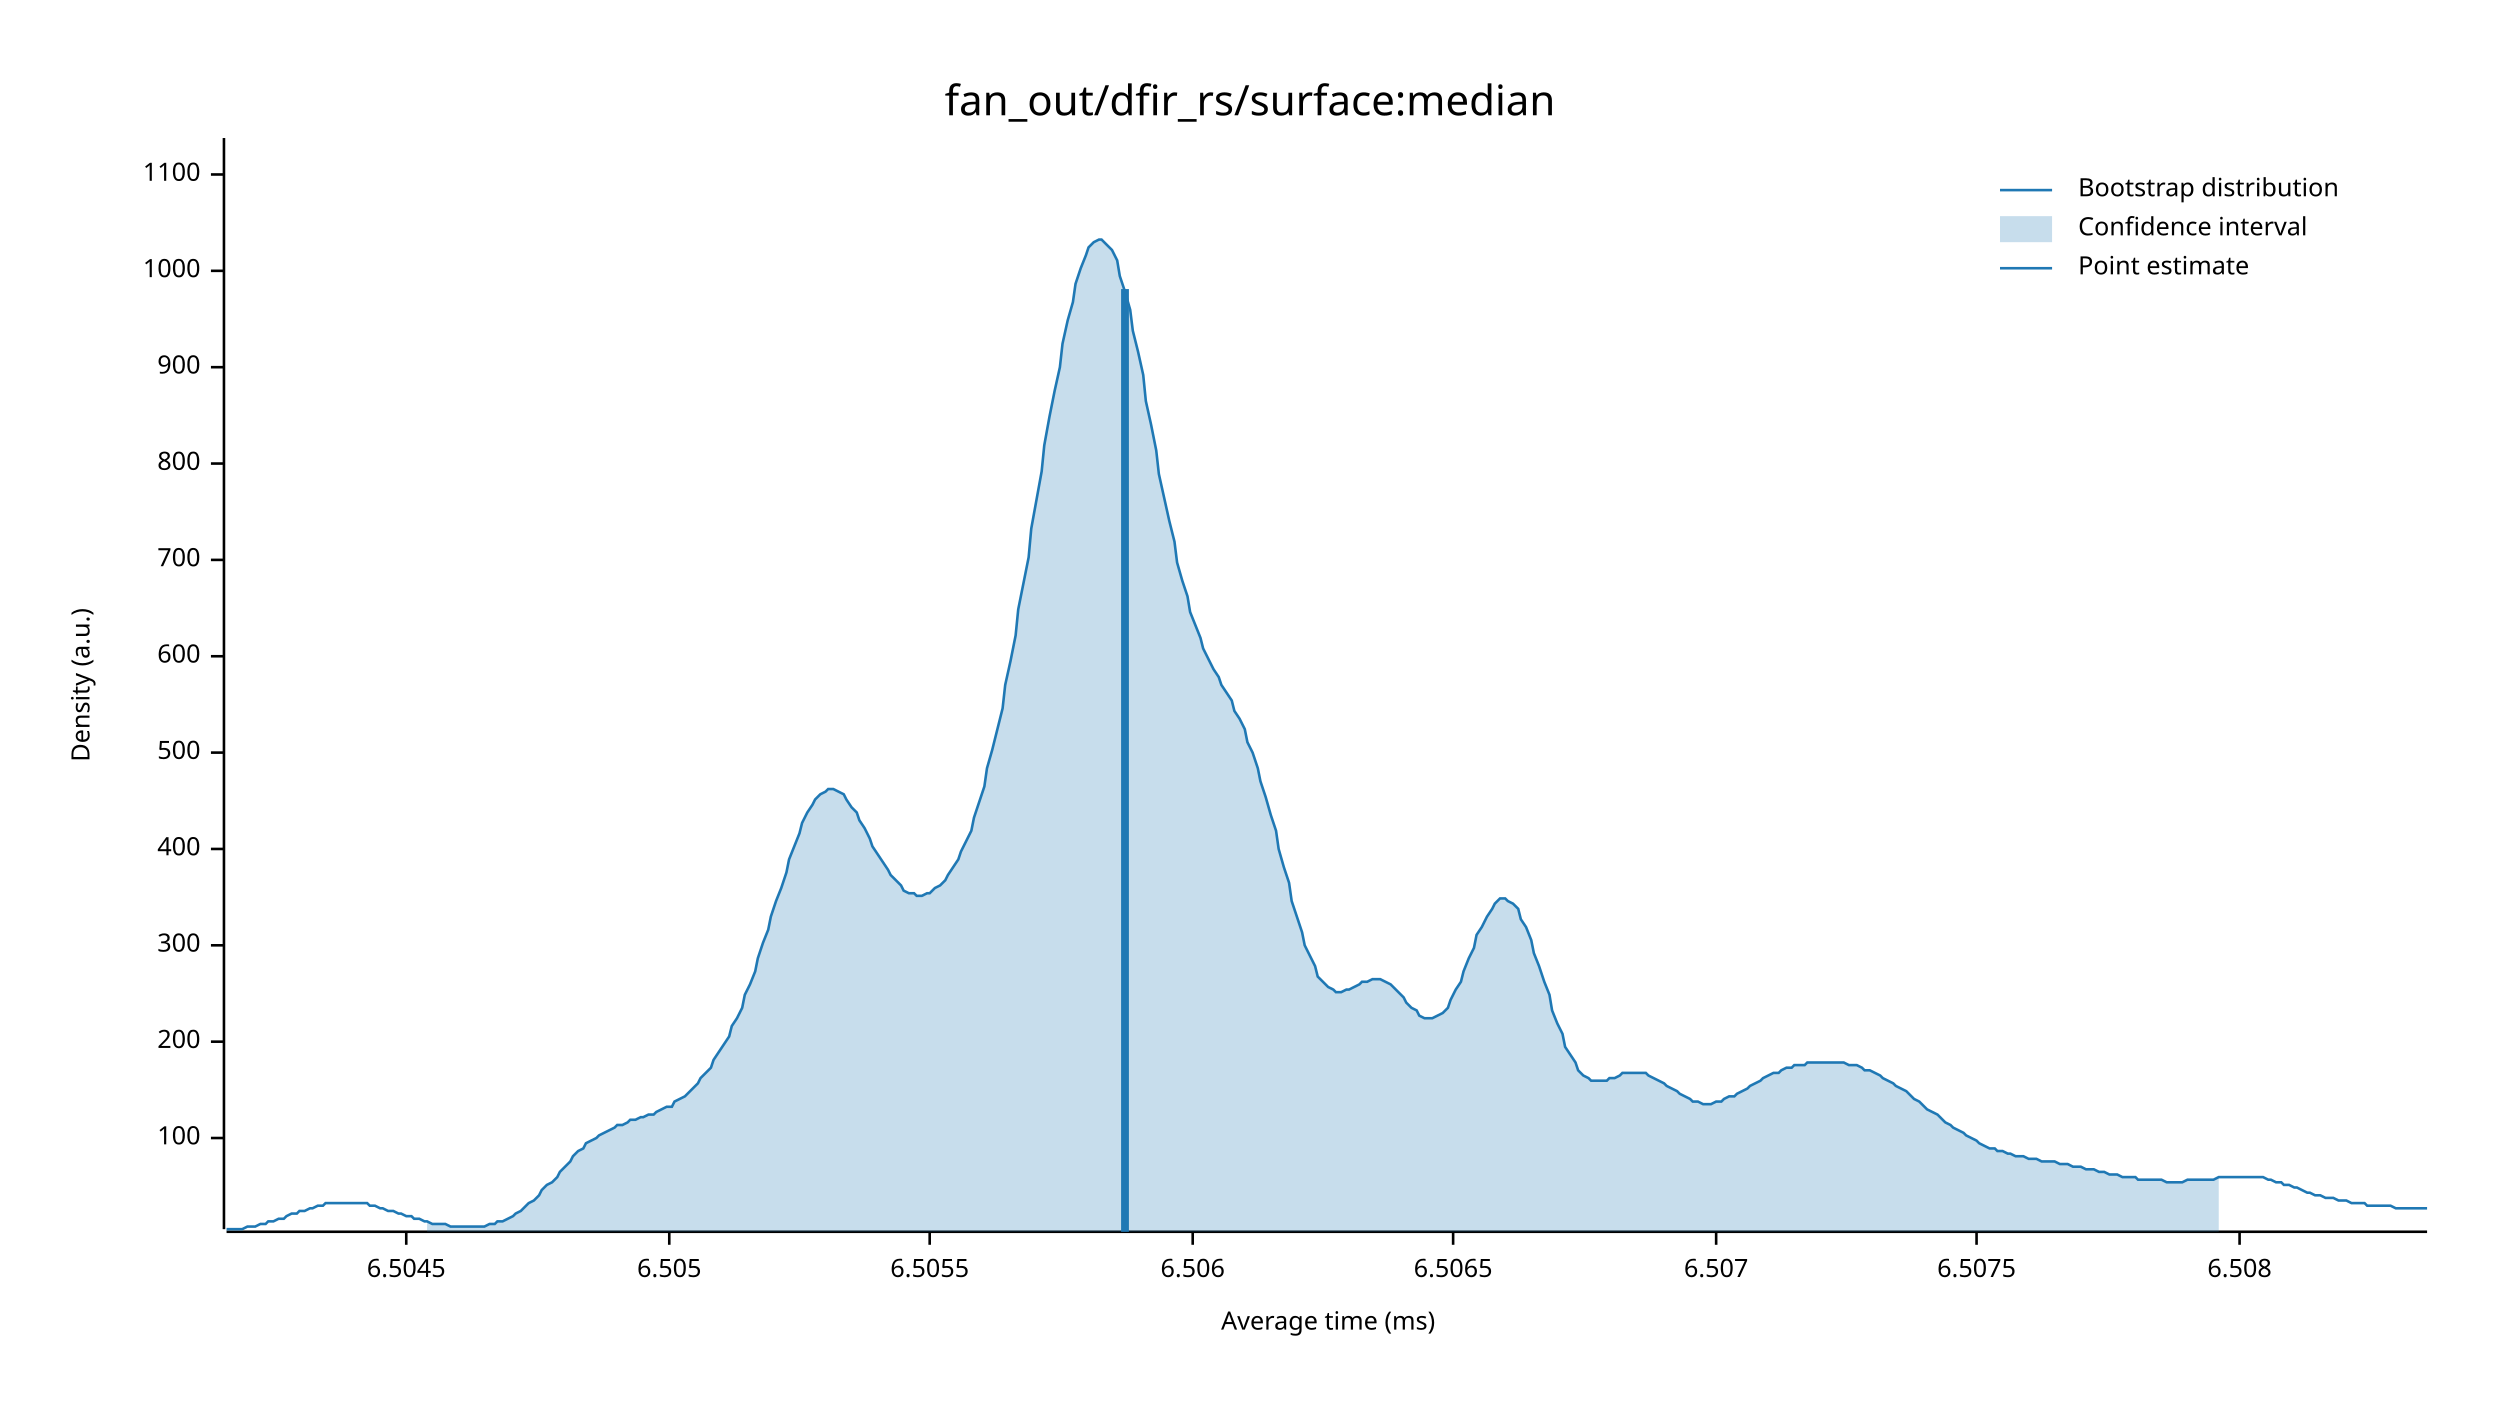
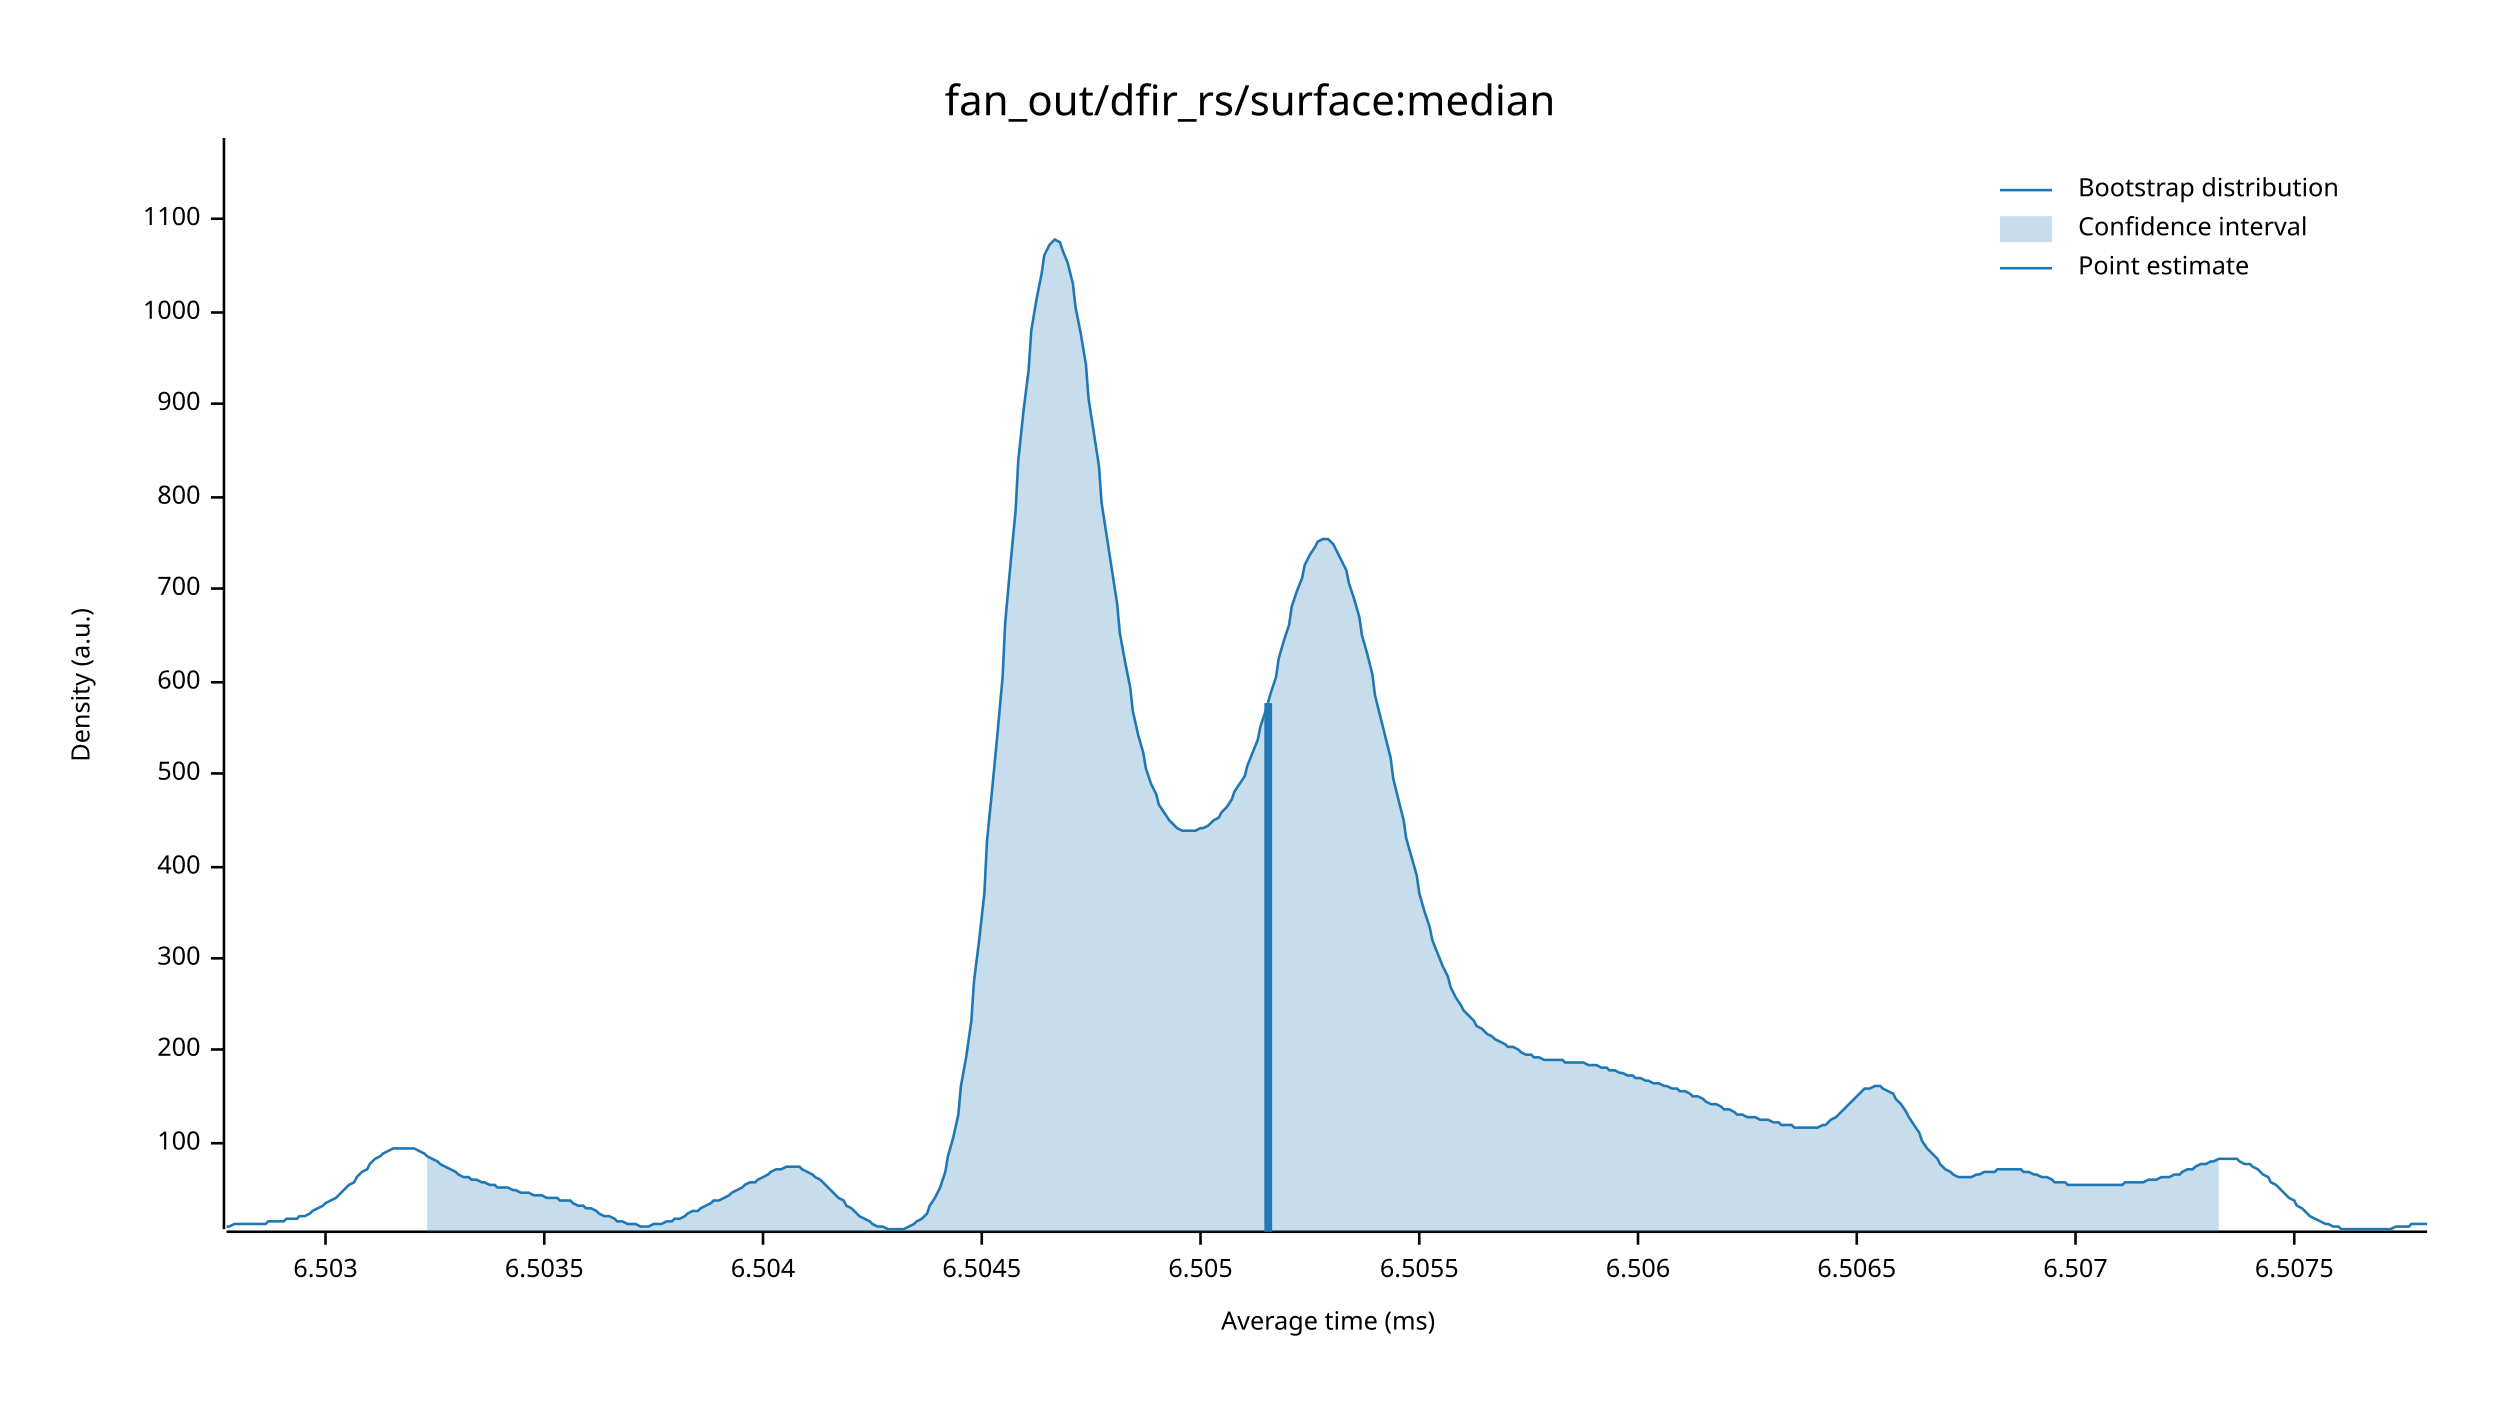
<svg xmlns="http://www.w3.org/2000/svg" width="960" height="540" viewBox="0 0 960 540">
  <text x="480" y="32" dy="0.76em" text-anchor="middle" font-family="sans-serif" font-size="16.129" opacity="1" fill="#000000">
fan_out/dfir_rs/surface:median
</text>
  <text x="27" y="263" dy="0.76em" text-anchor="middle" font-family="sans-serif" font-size="9.677" opacity="1" fill="#000000" transform="rotate(270, 27, 263)">
Density (a.u.)
</text>
  <text x="510" y="513" dy="-0.5ex" text-anchor="middle" font-family="sans-serif" font-size="9.677" opacity="1" fill="#000000">
Average time (ms)
</text>
  <polyline fill="none" opacity="1" stroke="#000000" stroke-width="1" points="86,53 86,472 " />
-   <text x="77" y="437" dy="0.5ex" text-anchor="end" font-family="sans-serif" font-size="9.677" opacity="1" fill="#000000">
+   <text x="77" y="439" dy="0.5ex" text-anchor="end" font-family="sans-serif" font-size="9.677" opacity="1" fill="#000000">
100
</text>
-   <polyline fill="none" opacity="1" stroke="#000000" stroke-width="1" points="81,437 86,437 " />
-   <text x="77" y="400" dy="0.5ex" text-anchor="end" font-family="sans-serif" font-size="9.677" opacity="1" fill="#000000">
+   <polyline fill="none" opacity="1" stroke="#000000" stroke-width="1" points="81,439 86,439 " />
+   <text x="77" y="403" dy="0.5ex" text-anchor="end" font-family="sans-serif" font-size="9.677" opacity="1" fill="#000000">
200
</text>
-   <polyline fill="none" opacity="1" stroke="#000000" stroke-width="1" points="81,400 86,400 " />
-   <text x="77" y="363" dy="0.5ex" text-anchor="end" font-family="sans-serif" font-size="9.677" opacity="1" fill="#000000">
+   <polyline fill="none" opacity="1" stroke="#000000" stroke-width="1" points="81,403 86,403 " />
+   <text x="77" y="368" dy="0.5ex" text-anchor="end" font-family="sans-serif" font-size="9.677" opacity="1" fill="#000000">
300
</text>
-   <polyline fill="none" opacity="1" stroke="#000000" stroke-width="1" points="81,363 86,363 " />
-   <text x="77" y="326" dy="0.5ex" text-anchor="end" font-family="sans-serif" font-size="9.677" opacity="1" fill="#000000">
+   <polyline fill="none" opacity="1" stroke="#000000" stroke-width="1" points="81,368 86,368 " />
+   <text x="77" y="333" dy="0.5ex" text-anchor="end" font-family="sans-serif" font-size="9.677" opacity="1" fill="#000000">
400
</text>
-   <polyline fill="none" opacity="1" stroke="#000000" stroke-width="1" points="81,326 86,326 " />
-   <text x="77" y="289" dy="0.5ex" text-anchor="end" font-family="sans-serif" font-size="9.677" opacity="1" fill="#000000">
+   <polyline fill="none" opacity="1" stroke="#000000" stroke-width="1" points="81,333 86,333 " />
+   <text x="77" y="297" dy="0.5ex" text-anchor="end" font-family="sans-serif" font-size="9.677" opacity="1" fill="#000000">
500
</text>
-   <polyline fill="none" opacity="1" stroke="#000000" stroke-width="1" points="81,289 86,289 " />
-   <text x="77" y="252" dy="0.5ex" text-anchor="end" font-family="sans-serif" font-size="9.677" opacity="1" fill="#000000">
+   <polyline fill="none" opacity="1" stroke="#000000" stroke-width="1" points="81,297 86,297 " />
+   <text x="77" y="262" dy="0.5ex" text-anchor="end" font-family="sans-serif" font-size="9.677" opacity="1" fill="#000000">
600
</text>
-   <polyline fill="none" opacity="1" stroke="#000000" stroke-width="1" points="81,252 86,252 " />
-   <text x="77" y="215" dy="0.5ex" text-anchor="end" font-family="sans-serif" font-size="9.677" opacity="1" fill="#000000">
+   <polyline fill="none" opacity="1" stroke="#000000" stroke-width="1" points="81,262 86,262 " />
+   <text x="77" y="226" dy="0.5ex" text-anchor="end" font-family="sans-serif" font-size="9.677" opacity="1" fill="#000000">
700
</text>
-   <polyline fill="none" opacity="1" stroke="#000000" stroke-width="1" points="81,215 86,215 " />
-   <text x="77" y="178" dy="0.5ex" text-anchor="end" font-family="sans-serif" font-size="9.677" opacity="1" fill="#000000">
+   <polyline fill="none" opacity="1" stroke="#000000" stroke-width="1" points="81,226 86,226 " />
+   <text x="77" y="191" dy="0.5ex" text-anchor="end" font-family="sans-serif" font-size="9.677" opacity="1" fill="#000000">
800
</text>
-   <polyline fill="none" opacity="1" stroke="#000000" stroke-width="1" points="81,178 86,178 " />
-   <text x="77" y="141" dy="0.5ex" text-anchor="end" font-family="sans-serif" font-size="9.677" opacity="1" fill="#000000">
+   <polyline fill="none" opacity="1" stroke="#000000" stroke-width="1" points="81,191 86,191 " />
+   <text x="77" y="155" dy="0.5ex" text-anchor="end" font-family="sans-serif" font-size="9.677" opacity="1" fill="#000000">
900
</text>
-   <polyline fill="none" opacity="1" stroke="#000000" stroke-width="1" points="81,141 86,141 " />
-   <text x="77" y="104" dy="0.5ex" text-anchor="end" font-family="sans-serif" font-size="9.677" opacity="1" fill="#000000">
+   <polyline fill="none" opacity="1" stroke="#000000" stroke-width="1" points="81,155 86,155 " />
+   <text x="77" y="120" dy="0.5ex" text-anchor="end" font-family="sans-serif" font-size="9.677" opacity="1" fill="#000000">
1000
</text>
-   <polyline fill="none" opacity="1" stroke="#000000" stroke-width="1" points="81,104 86,104 " />
-   <text x="77" y="67" dy="0.5ex" text-anchor="end" font-family="sans-serif" font-size="9.677" opacity="1" fill="#000000">
+   <polyline fill="none" opacity="1" stroke="#000000" stroke-width="1" points="81,120 86,120 " />
+   <text x="77" y="84" dy="0.5ex" text-anchor="end" font-family="sans-serif" font-size="9.677" opacity="1" fill="#000000">
1100
</text>
-   <polyline fill="none" opacity="1" stroke="#000000" stroke-width="1" points="81,67 86,67 " />
+   <polyline fill="none" opacity="1" stroke="#000000" stroke-width="1" points="81,84 86,84 " />
  <polyline fill="none" opacity="1" stroke="#000000" stroke-width="1" points="87,473 932,473 " />
-   <text x="156" y="483" dy="0.76em" text-anchor="middle" font-family="sans-serif" font-size="9.677" opacity="1" fill="#000000">
+   <text x="125" y="483" dy="0.76em" text-anchor="middle" font-family="sans-serif" font-size="9.677" opacity="1" fill="#000000">
+ 6.503
+ </text>
+   <polyline fill="none" opacity="1" stroke="#000000" stroke-width="1" points="125,473 125,478 " />
+   <text x="209" y="483" dy="0.76em" text-anchor="middle" font-family="sans-serif" font-size="9.677" opacity="1" fill="#000000">
+ 6.5035
+ </text>
+   <polyline fill="none" opacity="1" stroke="#000000" stroke-width="1" points="209,473 209,478 " />
+   <text x="293" y="483" dy="0.76em" text-anchor="middle" font-family="sans-serif" font-size="9.677" opacity="1" fill="#000000">
+ 6.504
+ </text>
+   <polyline fill="none" opacity="1" stroke="#000000" stroke-width="1" points="293,473 293,478 " />
+   <text x="377" y="483" dy="0.76em" text-anchor="middle" font-family="sans-serif" font-size="9.677" opacity="1" fill="#000000">
6.5045
</text>
-   <polyline fill="none" opacity="1" stroke="#000000" stroke-width="1" points="156,473 156,478 " />
-   <text x="257" y="483" dy="0.76em" text-anchor="middle" font-family="sans-serif" font-size="9.677" opacity="1" fill="#000000">
+   <polyline fill="none" opacity="1" stroke="#000000" stroke-width="1" points="377,473 377,478 " />
+   <text x="461" y="483" dy="0.76em" text-anchor="middle" font-family="sans-serif" font-size="9.677" opacity="1" fill="#000000">
6.505
</text>
-   <polyline fill="none" opacity="1" stroke="#000000" stroke-width="1" points="257,473 257,478 " />
-   <text x="357" y="483" dy="0.76em" text-anchor="middle" font-family="sans-serif" font-size="9.677" opacity="1" fill="#000000">
+   <polyline fill="none" opacity="1" stroke="#000000" stroke-width="1" points="461,473 461,478 " />
+   <text x="545" y="483" dy="0.76em" text-anchor="middle" font-family="sans-serif" font-size="9.677" opacity="1" fill="#000000">
6.5055
</text>
-   <polyline fill="none" opacity="1" stroke="#000000" stroke-width="1" points="357,473 357,478 " />
-   <text x="458" y="483" dy="0.76em" text-anchor="middle" font-family="sans-serif" font-size="9.677" opacity="1" fill="#000000">
+   <polyline fill="none" opacity="1" stroke="#000000" stroke-width="1" points="545,473 545,478 " />
+   <text x="629" y="483" dy="0.76em" text-anchor="middle" font-family="sans-serif" font-size="9.677" opacity="1" fill="#000000">
6.506
</text>
-   <polyline fill="none" opacity="1" stroke="#000000" stroke-width="1" points="458,473 458,478 " />
-   <text x="558" y="483" dy="0.76em" text-anchor="middle" font-family="sans-serif" font-size="9.677" opacity="1" fill="#000000">
+   <polyline fill="none" opacity="1" stroke="#000000" stroke-width="1" points="629,473 629,478 " />
+   <text x="713" y="483" dy="0.76em" text-anchor="middle" font-family="sans-serif" font-size="9.677" opacity="1" fill="#000000">
6.5065
</text>
-   <polyline fill="none" opacity="1" stroke="#000000" stroke-width="1" points="558,473 558,478 " />
-   <text x="659" y="483" dy="0.76em" text-anchor="middle" font-family="sans-serif" font-size="9.677" opacity="1" fill="#000000">
+   <polyline fill="none" opacity="1" stroke="#000000" stroke-width="1" points="713,473 713,478 " />
+   <text x="797" y="483" dy="0.76em" text-anchor="middle" font-family="sans-serif" font-size="9.677" opacity="1" fill="#000000">
6.507
</text>
-   <polyline fill="none" opacity="1" stroke="#000000" stroke-width="1" points="659,473 659,478 " />
-   <text x="759" y="483" dy="0.76em" text-anchor="middle" font-family="sans-serif" font-size="9.677" opacity="1" fill="#000000">
+   <polyline fill="none" opacity="1" stroke="#000000" stroke-width="1" points="797,473 797,478 " />
+   <text x="881" y="483" dy="0.76em" text-anchor="middle" font-family="sans-serif" font-size="9.677" opacity="1" fill="#000000">
6.5075
</text>
-   <polyline fill="none" opacity="1" stroke="#000000" stroke-width="1" points="759,473 759,478 " />
-   <text x="860" y="483" dy="0.76em" text-anchor="middle" font-family="sans-serif" font-size="9.677" opacity="1" fill="#000000">
- 6.508
- </text>
-   <polyline fill="none" opacity="1" stroke="#000000" stroke-width="1" points="860,473 860,478 " />
-   <polyline fill="none" opacity="1" stroke="#1F78B4" stroke-width="1" points="87,472 88,472 90,472 92,472 93,472 95,471 97,471 98,471 100,470 102,470 103,469 105,469 107,468 109,468 110,467 112,466 114,466 115,465 117,465 119,464 120,464 122,463 124,463 125,462 127,462 129,462 131,462 132,462 134,462 136,462 137,462 139,462 141,462 142,463 144,463 146,464 147,464 149,465 151,465 153,466 154,466 156,467 158,467 159,468 161,468 163,469 164,469 166,470 168,470 169,470 171,470 173,471 175,471 176,471 178,471 180,471 181,471 183,471 185,471 186,471 188,470 190,470 191,469 193,469 195,468 197,467 198,466 200,465 202,463 203,462 205,461 207,459 208,457 210,455 212,454 214,452 215,450 217,448 219,446 220,444 222,442 224,441 225,439 227,438 229,437 230,436 232,435 234,434 236,433 237,432 239,432 241,431 242,430 244,430 246,429 247,429 249,428 251,428 252,427 254,426 256,425 258,425 259,423 261,422 263,421 264,420 266,418 268,416 269,414 271,412 273,410 274,407 276,404 278,401 280,398 281,394 283,391 285,387 286,382 288,378 290,373 291,368 293,362 295,357 296,352 298,346 300,341 302,335 303,330 305,325 307,320 308,316 310,312 312,309 313,307 315,305 317,304 318,303 320,303 322,304 324,305 325,307 327,310 329,312 330,315 332,318 334,322 335,325 337,328 339,331 341,334 342,336 344,338 346,340 347,342 349,343 351,343 352,344 354,344 356,343 357,343 359,341 361,340 363,338 364,336 366,333 368,330 369,327 371,323 373,319 374,314 376,308 378,302 379,295 381,288 383,280 385,272 386,263 388,254 390,244 391,234 393,224 395,214 396,203 398,192 400,181 401,171 403,160 405,150 407,141 408,132 410,123 412,116 413,109 415,103 417,98 418,95 420,93 422,92 423,92 425,94 427,96 429,100 430,106 432,112 434,119 435,127 437,135 439,144 440,154 442,163 444,173 445,182 447,191 449,200 451,208 452,216 454,223 456,229 457,235 459,240 461,245 462,249 464,253 466,257 468,260 469,263 471,266 473,269 474,273 476,276 478,280 479,285 481,289 483,295 484,300 486,306 488,313 490,319 491,326 493,333 495,339 496,346 498,352 500,358 501,363 503,367 505,371 506,375 508,377 510,379 512,380 513,381 515,381 517,380 518,380 520,379 522,378 523,377 525,377 527,376 528,376 530,376 532,377 534,378 535,379 537,381 539,383 540,385 542,387 544,388 545,390 547,391 549,391 550,391 552,390 554,389 556,387 557,384 559,380 561,377 562,373 564,368 566,364 567,359 569,356 571,352 573,349 574,347 576,345 578,345 579,346 581,347 583,349 584,353 586,356 588,361 589,366 591,371 593,377 595,382 596,388 598,393 600,397 601,402 603,405 605,408 606,411 608,413 610,414 611,415 613,415 615,415 617,415 618,414 620,414 622,413 623,412 625,412 627,412 628,412 630,412 632,412 633,413 635,414 637,415 639,416 640,417 642,418 644,419 645,420 647,421 649,422 650,423 652,423 654,424 655,424 657,424 659,423 661,423 662,422 664,421 666,421 667,420 669,419 671,418 672,417 674,416 676,415 677,414 679,413 681,412 683,412 684,411 686,410 688,410 689,409 691,409 693,409 694,408 696,408 698,408 700,408 701,408 703,408 705,408 706,408 708,408 710,409 711,409 713,409 715,410 716,411 718,411 720,412 722,413 723,414 725,415 727,416 728,417 730,418 732,419 733,420 735,422 737,423 738,424 740,426 742,427 744,428 745,429 747,431 749,432 750,433 752,434 754,435 755,436 757,437 759,438 760,439 762,440 764,441 766,441 767,442 769,442 771,443 772,443 774,444 776,444 777,444 779,445 781,445 782,445 784,446 786,446 788,446 789,446 791,447 793,447 794,447 796,448 798,448 799,448 801,449 803,449 804,449 806,450 808,450 810,451 811,451 813,451 815,452 816,452 818,452 820,452 821,453 823,453 825,453 827,453 828,453 830,453 832,454 833,454 835,454 837,454 838,454 840,453 842,453 843,453 845,453 847,453 849,453 850,453 852,452 854,452 855,452 857,452 859,452 860,452 862,452 864,452 865,452 867,452 869,452 871,453 872,453 874,454 876,454 877,455 879,455 881,456 882,456 884,457 886,458 887,458 889,459 891,459 893,460 894,460 896,460 898,461 899,461 901,461 903,462 904,462 906,462 908,462 909,463 911,463 913,463 915,463 916,463 918,463 920,464 921,464 923,464 925,464 926,464 928,464 930,464 932,464 " />
-   <polygon opacity="0.25" fill="#1F78B4" points="164,469 166,470 168,470 169,470 171,470 173,471 175,471 176,471 178,471 180,471 181,471 183,471 185,471 186,471 188,470 190,470 191,469 193,469 195,468 197,467 198,466 200,465 202,463 203,462 205,461 207,459 208,457 210,455 212,454 214,452 215,450 217,448 219,446 220,444 222,442 224,441 225,439 227,438 229,437 230,436 232,435 234,434 236,433 237,432 239,432 241,431 242,430 244,430 246,429 247,429 249,428 251,428 252,427 254,426 256,425 258,425 259,423 261,422 263,421 264,420 266,418 268,416 269,414 271,412 273,410 274,407 276,404 278,401 280,398 281,394 283,391 285,387 286,382 288,378 290,373 291,368 293,362 295,357 296,352 298,346 300,341 302,335 303,330 305,325 307,320 308,316 310,312 312,309 313,307 315,305 317,304 318,303 320,303 322,304 324,305 325,307 327,310 329,312 330,315 332,318 334,322 335,325 337,328 339,331 341,334 342,336 344,338 346,340 347,342 349,343 351,343 352,344 354,344 356,343 357,343 359,341 361,340 363,338 364,336 366,333 368,330 369,327 371,323 373,319 374,314 376,308 378,302 379,295 381,288 383,280 385,272 386,263 388,254 390,244 391,234 393,224 395,214 396,203 398,192 400,181 401,171 403,160 405,150 407,141 408,132 410,123 412,116 413,109 415,103 417,98 418,95 420,93 422,92 423,92 425,94 427,96 429,100 430,106 432,112 434,119 435,127 437,135 439,144 440,154 442,163 444,173 445,182 447,191 449,200 451,208 452,216 454,223 456,229 457,235 459,240 461,245 462,249 464,253 466,257 468,260 469,263 471,266 473,269 474,273 476,276 478,280 479,285 481,289 483,295 484,300 486,306 488,313 490,319 491,326 493,333 495,339 496,346 498,352 500,358 501,363 503,367 505,371 506,375 508,377 510,379 512,380 513,381 515,381 517,380 518,380 520,379 522,378 523,377 525,377 527,376 528,376 530,376 532,377 534,378 535,379 537,381 539,383 540,385 542,387 544,388 545,390 547,391 549,391 550,391 552,390 554,389 556,387 557,384 559,380 561,377 562,373 564,368 566,364 567,359 569,356 571,352 573,349 574,347 576,345 578,345 579,346 581,347 583,349 584,353 586,356 588,361 589,366 591,371 593,377 595,382 596,388 598,393 600,397 601,402 603,405 605,408 606,411 608,413 610,414 611,415 613,415 615,415 617,415 618,414 620,414 622,413 623,412 625,412 627,412 628,412 630,412 632,412 633,413 635,414 637,415 639,416 640,417 642,418 644,419 645,420 647,421 649,422 650,423 652,423 654,424 655,424 657,424 659,423 661,423 662,422 664,421 666,421 667,420 669,419 671,418 672,417 674,416 676,415 677,414 679,413 681,412 683,412 684,411 686,410 688,410 689,409 691,409 693,409 694,408 696,408 698,408 700,408 701,408 703,408 705,408 706,408 708,408 710,409 711,409 713,409 715,410 716,411 718,411 720,412 722,413 723,414 725,415 727,416 728,417 730,418 732,419 733,420 735,422 737,423 738,424 740,426 742,427 744,428 745,429 747,431 749,432 750,433 752,434 754,435 755,436 757,437 759,438 760,439 762,440 764,441 766,441 767,442 769,442 771,443 772,443 774,444 776,444 777,444 779,445 781,445 782,445 784,446 786,446 788,446 789,446 791,447 793,447 794,447 796,448 798,448 799,448 801,449 803,449 804,449 806,450 808,450 810,451 811,451 813,451 815,452 816,452 818,452 820,452 821,453 823,453 825,453 827,453 828,453 830,453 832,454 833,454 835,454 837,454 838,454 840,453 842,453 843,453 845,453 847,453 849,453 850,453 852,452 852,473 164,473 " />
-   <polyline fill="none" opacity="1" stroke="#1F78B4" stroke-width="3" points="432,473 432,111 " />
+   <polyline fill="none" opacity="1" stroke="#000000" stroke-width="1" points="881,473 881,478 " />
+   <polyline fill="none" opacity="1" stroke="#1F78B4" stroke-width="1" points="87,471 88,471 90,470 92,470 93,470 95,470 97,470 98,470 100,470 102,470 103,469 105,469 107,469 109,469 110,468 112,468 114,468 115,467 117,467 119,466 120,465 122,464 124,463 125,462 127,461 129,460 131,458 132,457 134,455 136,454 137,452 139,450 141,449 142,447 144,445 146,444 147,443 149,442 151,441 153,441 154,441 156,441 158,441 159,441 161,442 163,443 164,444 166,445 168,446 169,447 171,448 173,449 175,450 176,451 178,452 180,452 181,453 183,453 185,454 186,454 188,455 190,455 191,456 193,456 195,456 197,457 198,457 200,458 202,458 203,458 205,459 207,459 208,459 210,460 212,460 214,460 215,461 217,461 219,461 220,462 222,463 224,463 225,464 227,464 229,465 230,466 232,467 234,467 236,468 237,469 239,469 241,470 242,470 244,470 246,471 247,471 249,471 251,470 252,470 254,470 256,469 258,469 259,468 261,468 263,467 264,466 266,465 268,465 269,464 271,463 273,462 274,461 276,461 278,460 280,459 281,458 283,457 285,456 286,455 288,454 290,454 291,453 293,452 295,451 296,450 298,449 300,449 302,448 303,448 305,448 307,448 308,449 310,450 312,451 313,452 315,453 317,455 318,456 320,458 322,460 324,461 325,463 327,464 329,466 330,467 332,468 334,469 335,470 337,471 339,471 341,472 342,472 344,472 346,472 347,472 349,471 351,470 352,469 354,468 356,466 357,463 359,460 361,456 363,450 364,444 366,437 368,428 369,417 371,406 373,392 374,377 376,361 378,343 379,323 381,303 383,282 385,260 386,239 388,217 390,196 391,177 393,158 395,142 396,127 398,115 400,105 401,98 403,94 405,92 407,93 408,96 410,101 412,109 413,118 415,128 417,140 418,153 420,166 422,179 423,193 425,206 427,219 429,232 430,243 432,254 434,264 435,273 437,282 439,289 440,295 442,301 444,305 445,309 447,312 449,315 451,317 452,318 454,319 456,319 457,319 459,319 461,318 462,318 464,317 466,315 468,314 469,312 471,310 473,307 474,304 476,301 478,298 479,294 481,289 483,284 484,279 486,273 488,266 490,260 491,253 493,246 495,240 496,233 498,227 500,222 501,217 503,213 505,210 506,208 508,207 510,207 512,209 513,211 515,215 517,219 518,224 520,230 522,237 523,244 525,251 527,259 528,267 530,275 532,283 534,291 535,299 537,307 539,315 540,322 542,329 544,336 545,343 547,350 549,356 550,361 552,366 554,371 556,375 557,379 559,383 561,386 562,388 564,390 566,392 567,394 569,395 571,397 573,398 574,399 576,400 578,401 579,402 581,402 583,403 584,404 586,405 588,405 589,406 591,406 593,407 595,407 596,407 598,407 600,407 601,408 603,408 605,408 606,408 608,408 610,409 611,409 613,409 615,410 617,410 618,411 620,411 622,412 623,412 625,413 627,413 628,414 630,414 632,415 633,415 635,416 637,416 639,417 640,417 642,418 644,418 645,419 647,419 649,420 650,421 652,421 654,422 655,423 657,424 659,424 661,425 662,426 664,426 666,427 667,428 669,428 671,429 672,429 674,429 676,430 677,430 679,430 681,431 683,431 684,432 686,432 688,432 689,433 691,433 693,433 694,433 696,433 698,433 700,432 701,432 703,430 705,429 706,428 708,426 710,424 711,423 713,421 715,419 716,418 718,418 720,417 722,417 723,418 725,419 727,420 728,422 730,424 732,427 733,429 735,432 737,435 738,438 740,441 742,443 744,445 745,447 747,449 749,450 750,451 752,452 754,452 755,452 757,452 759,451 760,451 762,450 764,450 766,450 767,449 769,449 771,449 772,449 774,449 776,449 777,450 779,450 781,451 782,451 784,452 786,452 788,453 789,454 791,454 793,454 794,455 796,455 798,455 799,455 801,455 803,455 804,455 806,455 808,455 810,455 811,455 813,455 815,455 816,454 818,454 820,454 821,454 823,454 825,453 827,453 828,453 830,452 832,452 833,452 835,451 837,451 838,450 840,449 842,449 843,448 845,447 847,447 849,446 850,446 852,445 854,445 855,445 857,445 859,445 860,446 862,447 864,447 865,448 867,449 869,451 871,452 872,454 874,455 876,457 877,458 879,460 881,461 882,463 884,464 886,466 887,467 889,468 891,469 893,470 894,470 896,471 898,471 899,472 901,472 903,472 904,472 906,472 908,472 909,472 911,472 913,472 915,472 916,472 918,472 920,471 921,471 923,471 925,471 926,470 928,470 930,470 932,470 " />
+   <polygon opacity="0.25" fill="#1F78B4" points="164,444 166,445 168,446 169,447 171,448 173,449 175,450 176,451 178,452 180,452 181,453 183,453 185,454 186,454 188,455 190,455 191,456 193,456 195,456 197,457 198,457 200,458 202,458 203,458 205,459 207,459 208,459 210,460 212,460 214,460 215,461 217,461 219,461 220,462 222,463 224,463 225,464 227,464 229,465 230,466 232,467 234,467 236,468 237,469 239,469 241,470 242,470 244,470 246,471 247,471 249,471 251,470 252,470 254,470 256,469 258,469 259,468 261,468 263,467 264,466 266,465 268,465 269,464 271,463 273,462 274,461 276,461 278,460 280,459 281,458 283,457 285,456 286,455 288,454 290,454 291,453 293,452 295,451 296,450 298,449 300,449 302,448 303,448 305,448 307,448 308,449 310,450 312,451 313,452 315,453 317,455 318,456 320,458 322,460 324,461 325,463 327,464 329,466 330,467 332,468 334,469 335,470 337,471 339,471 341,472 342,472 344,472 346,472 347,472 349,471 351,470 352,469 354,468 356,466 357,463 359,460 361,456 363,450 364,444 366,437 368,428 369,417 371,406 373,392 374,377 376,361 378,343 379,323 381,303 383,282 385,260 386,239 388,217 390,196 391,177 393,158 395,142 396,127 398,115 400,105 401,98 403,94 405,92 407,93 408,96 410,101 412,109 413,118 415,128 417,140 418,153 420,166 422,179 423,193 425,206 427,219 429,232 430,243 432,254 434,264 435,273 437,282 439,289 440,295 442,301 444,305 445,309 447,312 449,315 451,317 452,318 454,319 456,319 457,319 459,319 461,318 462,318 464,317 466,315 468,314 469,312 471,310 473,307 474,304 476,301 478,298 479,294 481,289 483,284 484,279 486,273 488,266 490,260 491,253 493,246 495,240 496,233 498,227 500,222 501,217 503,213 505,210 506,208 508,207 510,207 512,209 513,211 515,215 517,219 518,224 520,230 522,237 523,244 525,251 527,259 528,267 530,275 532,283 534,291 535,299 537,307 539,315 540,322 542,329 544,336 545,343 547,350 549,356 550,361 552,366 554,371 556,375 557,379 559,383 561,386 562,388 564,390 566,392 567,394 569,395 571,397 573,398 574,399 576,400 578,401 579,402 581,402 583,403 584,404 586,405 588,405 589,406 591,406 593,407 595,407 596,407 598,407 600,407 601,408 603,408 605,408 606,408 608,408 610,409 611,409 613,409 615,410 617,410 618,411 620,411 622,412 623,412 625,413 627,413 628,414 630,414 632,415 633,415 635,416 637,416 639,417 640,417 642,418 644,418 645,419 647,419 649,420 650,421 652,421 654,422 655,423 657,424 659,424 661,425 662,426 664,426 666,427 667,428 669,428 671,429 672,429 674,429 676,430 677,430 679,430 681,431 683,431 684,432 686,432 688,432 689,433 691,433 693,433 694,433 696,433 698,433 700,432 701,432 703,430 705,429 706,428 708,426 710,424 711,423 713,421 715,419 716,418 718,418 720,417 722,417 723,418 725,419 727,420 728,422 730,424 732,427 733,429 735,432 737,435 738,438 740,441 742,443 744,445 745,447 747,449 749,450 750,451 752,452 754,452 755,452 757,452 759,451 760,451 762,450 764,450 766,450 767,449 769,449 771,449 772,449 774,449 776,449 777,450 779,450 781,451 782,451 784,452 786,452 788,453 789,454 791,454 793,454 794,455 796,455 798,455 799,455 801,455 803,455 804,455 806,455 808,455 810,455 811,455 813,455 815,455 816,454 818,454 820,454 821,454 823,454 825,453 827,453 828,453 830,452 832,452 833,452 835,451 837,451 838,450 840,449 842,449 843,448 845,447 847,447 849,446 850,446 852,445 852,473 164,473 " />
+   <polyline fill="none" opacity="1" stroke="#1F78B4" stroke-width="3" points="487,473 487,270 " />
  <text x="798" y="68" dy="0.76em" text-anchor="start" font-family="sans-serif" font-size="9.677" opacity="1" fill="#000000">
Bootstrap distribution
</text>
  <text x="798" y="83" dy="0.76em" text-anchor="start" font-family="sans-serif" font-size="9.677" opacity="1" fill="#000000">
Confidence interval
</text>
  <text x="798" y="98" dy="0.76em" text-anchor="start" font-family="sans-serif" font-size="9.677" opacity="1" fill="#000000">
Point estimate
</text>
  <polyline fill="none" opacity="1" stroke="#1F78B4" stroke-width="1" points="768,73 788,73 " />
  <rect x="768" y="83" width="20" height="10" opacity="0.25" fill="#1F78B4" stroke="none" />
  <polyline fill="none" opacity="1" stroke="#1F78B4" stroke-width="1" points="768,103 788,103 " />
</svg>
